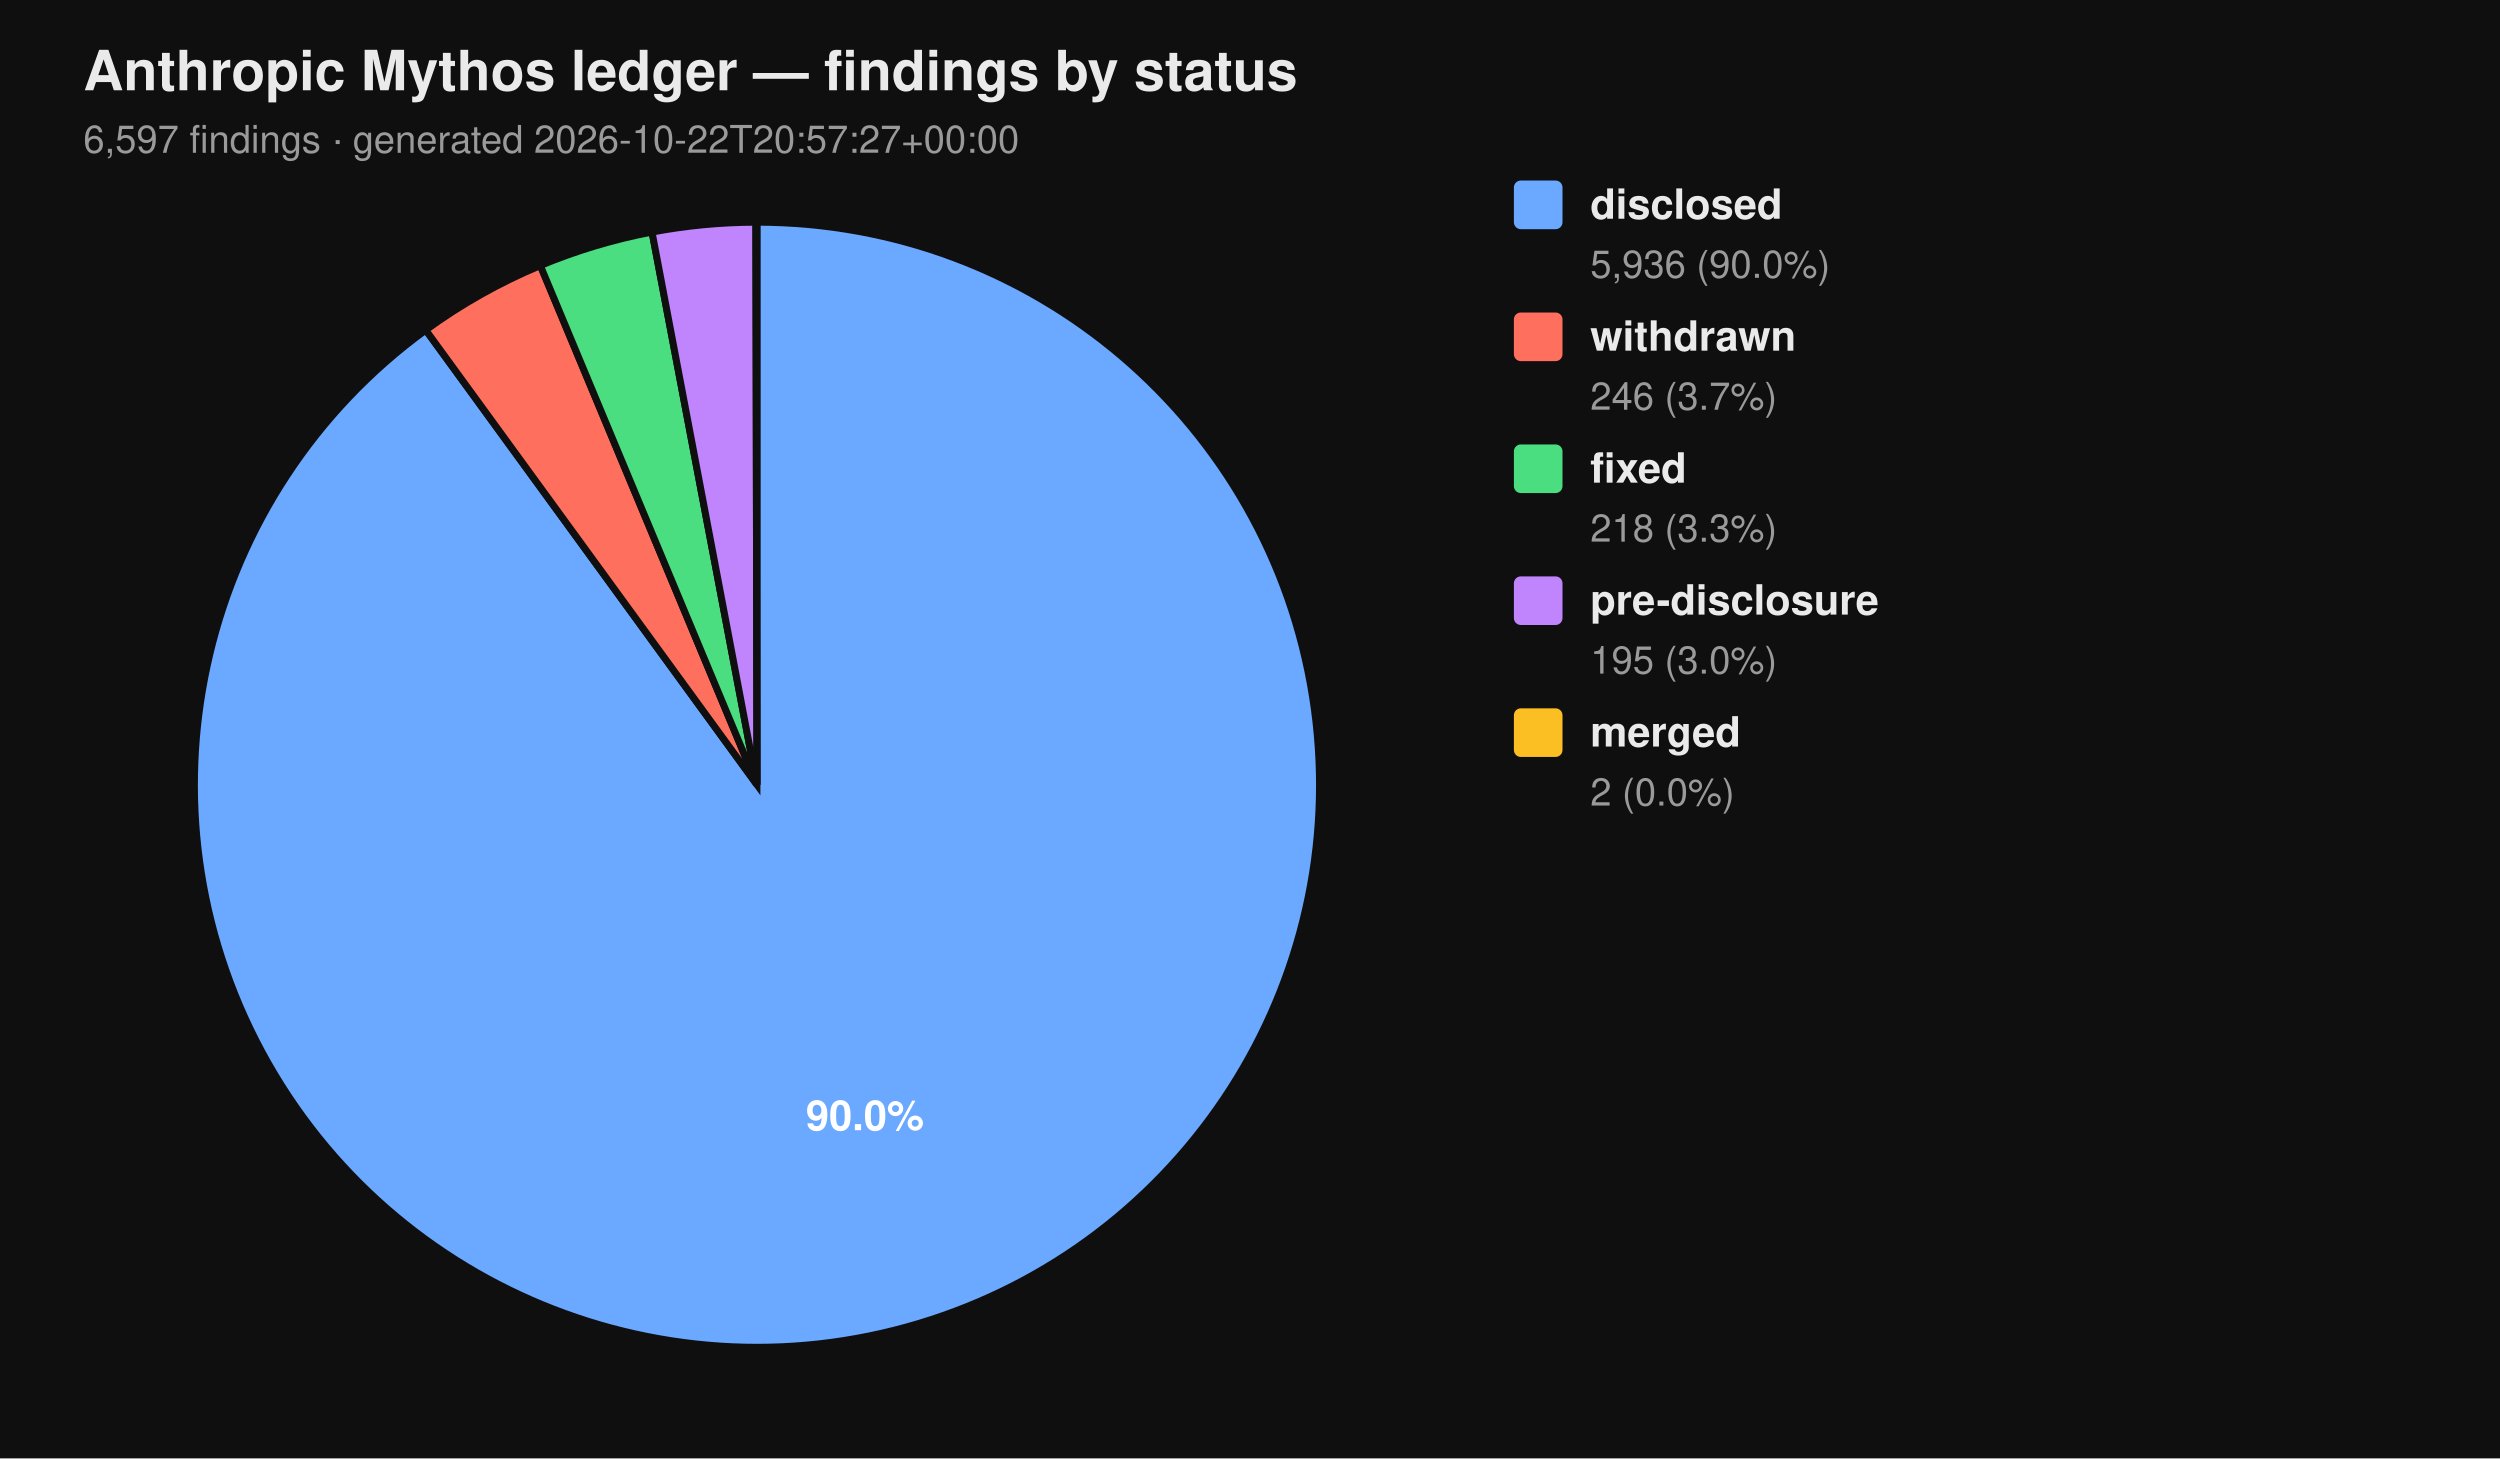
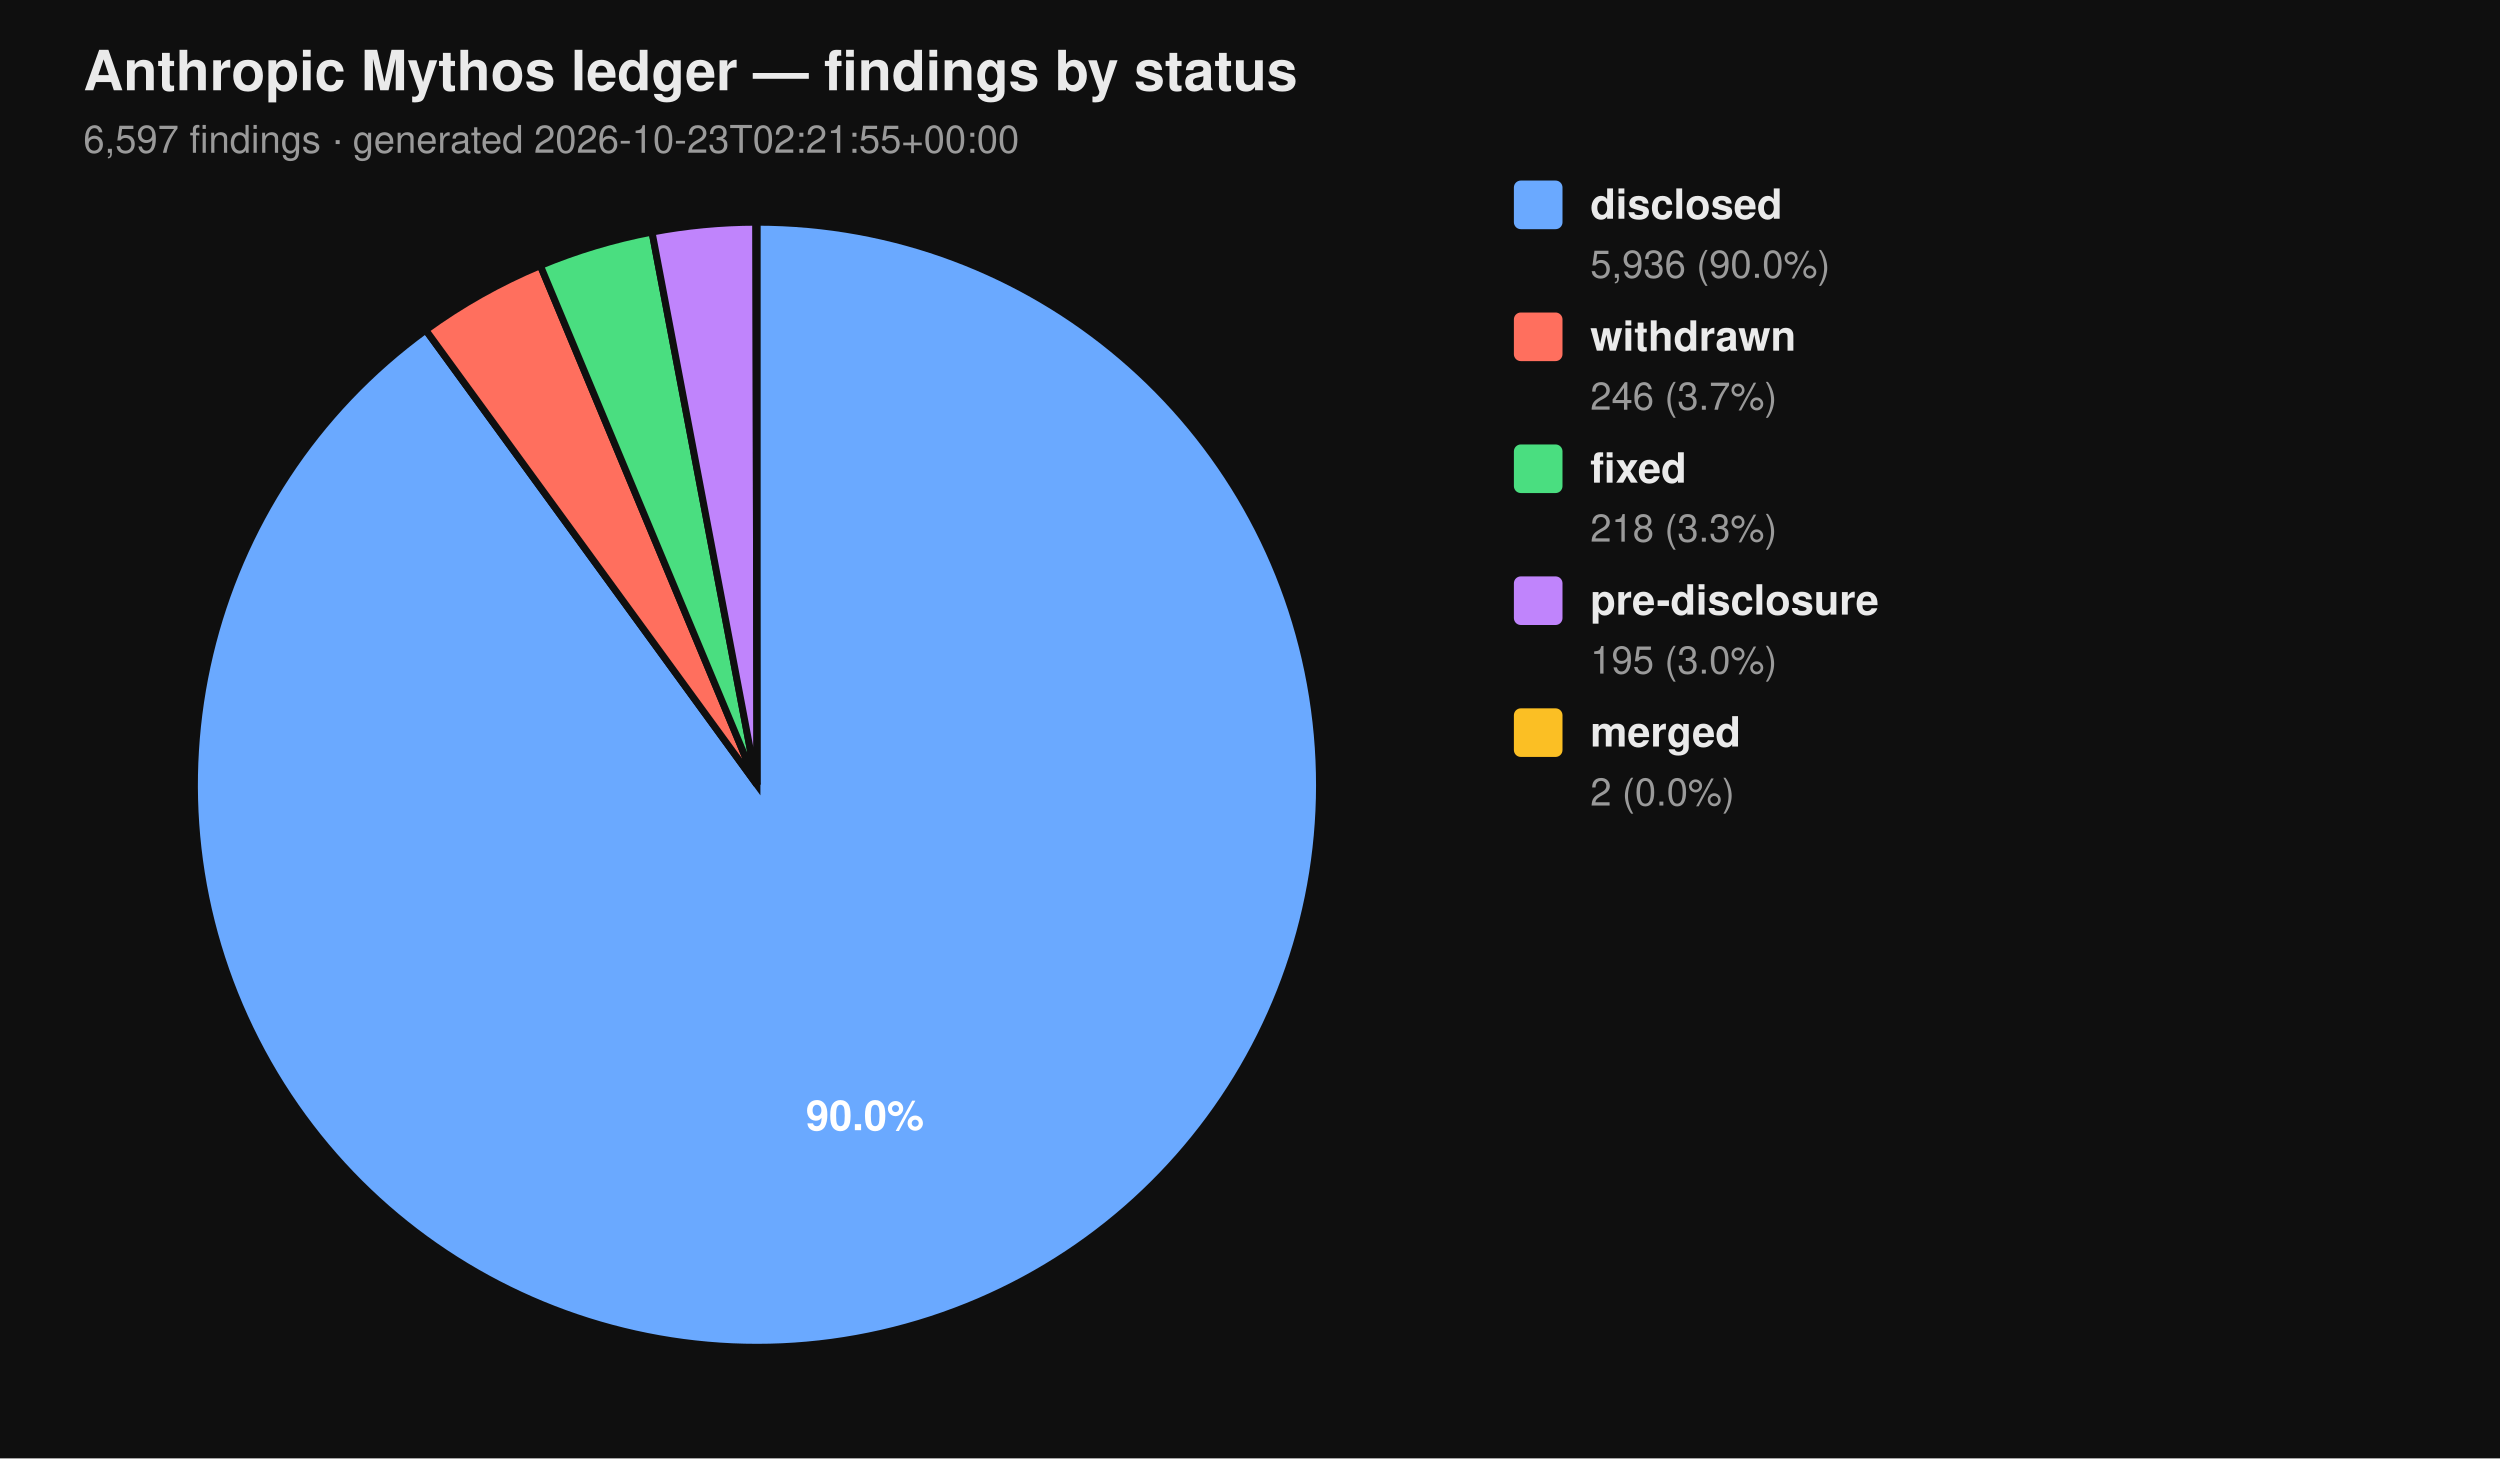
<svg xmlns="http://www.w3.org/2000/svg" viewBox="0 0 720 420" width="720" height="420" font-family="-apple-system, BlinkMacSystemFont, 'Segoe UI', Helvetica, Arial, sans-serif">
  <rect width="100%" height="100%" fill="#0f0f0f" />
  <text x="24" y="26" fill="#eaeaea" font-size="16" font-weight="700">Anthropic Mythos ledger — findings by status</text>
-   <text x="24" y="44" fill="#9a9a9a" font-size="11">6,597 findings  ·  generated 2026-10-22T20:57:27+00:00</text>
+   <text x="24" y="44" fill="#9a9a9a" font-size="11">6,597 findings  ·  generated 2026-10-23T02:21:55+00:00</text>
  <path d="M 218.00 226.00 L 218.00 64.00 A 162.00 162.00 0 1 1 122.62 95.06 Z" fill="#6aa9ff" stroke="#0f0f0f" stroke-width="2" />
  <path d="M 218.00 226.00 L 122.62 95.06 A 162.00 162.00 0 0 1 155.62 76.49 Z" fill="#ff6f5e" stroke="#0f0f0f" stroke-width="2" />
  <path d="M 218.00 226.00 L 155.62 76.49 A 162.00 162.00 0 0 1 187.78 66.84 Z" fill="#4ade80" stroke="#0f0f0f" stroke-width="2" />
  <path d="M 218.00 226.00 L 187.78 66.84 A 162.00 162.00 0 0 1 217.69 64.00 Z" fill="#c084fc" stroke="#0f0f0f" stroke-width="2" />
  <path d="M 218.00 226.00 L 217.69 64.00 A 162.00 162.00 0 0 1 218.00 64.00 Z" fill="#fbbf24" stroke="#0f0f0f" stroke-width="2" />
  <text x="249.10" y="325.50" text-anchor="middle" fill="#ffffff" font-size="12" font-weight="700">90.0%</text>
  <rect x="436" y="52" width="14" height="14" rx="2" ry="2" fill="#6aa9ff" />
  <text x="458" y="63" fill="#eaeaea" font-size="12" font-weight="600">disclosed</text>
  <text x="458" y="80" fill="#9a9a9a" font-size="11">5,936 (90.0%)</text>
  <rect x="436" y="90" width="14" height="14" rx="2" ry="2" fill="#ff6f5e" />
  <text x="458" y="101" fill="#eaeaea" font-size="12" font-weight="600">withdrawn</text>
  <text x="458" y="118" fill="#9a9a9a" font-size="11">246 (3.7%)</text>
  <rect x="436" y="128" width="14" height="14" rx="2" ry="2" fill="#4ade80" />
  <text x="458" y="139" fill="#eaeaea" font-size="12" font-weight="600">fixed</text>
  <text x="458" y="156" fill="#9a9a9a" font-size="11">218 (3.3%)</text>
  <rect x="436" y="166" width="14" height="14" rx="2" ry="2" fill="#c084fc" />
  <text x="458" y="177" fill="#eaeaea" font-size="12" font-weight="600">pre-disclosure</text>
  <text x="458" y="194" fill="#9a9a9a" font-size="11">195 (3.0%)</text>
  <rect x="436" y="204" width="14" height="14" rx="2" ry="2" fill="#fbbf24" />
  <text x="458" y="215" fill="#eaeaea" font-size="12" font-weight="600">merged</text>
  <text x="458" y="232" fill="#9a9a9a" font-size="11">2 (0.0%)</text>
</svg>
